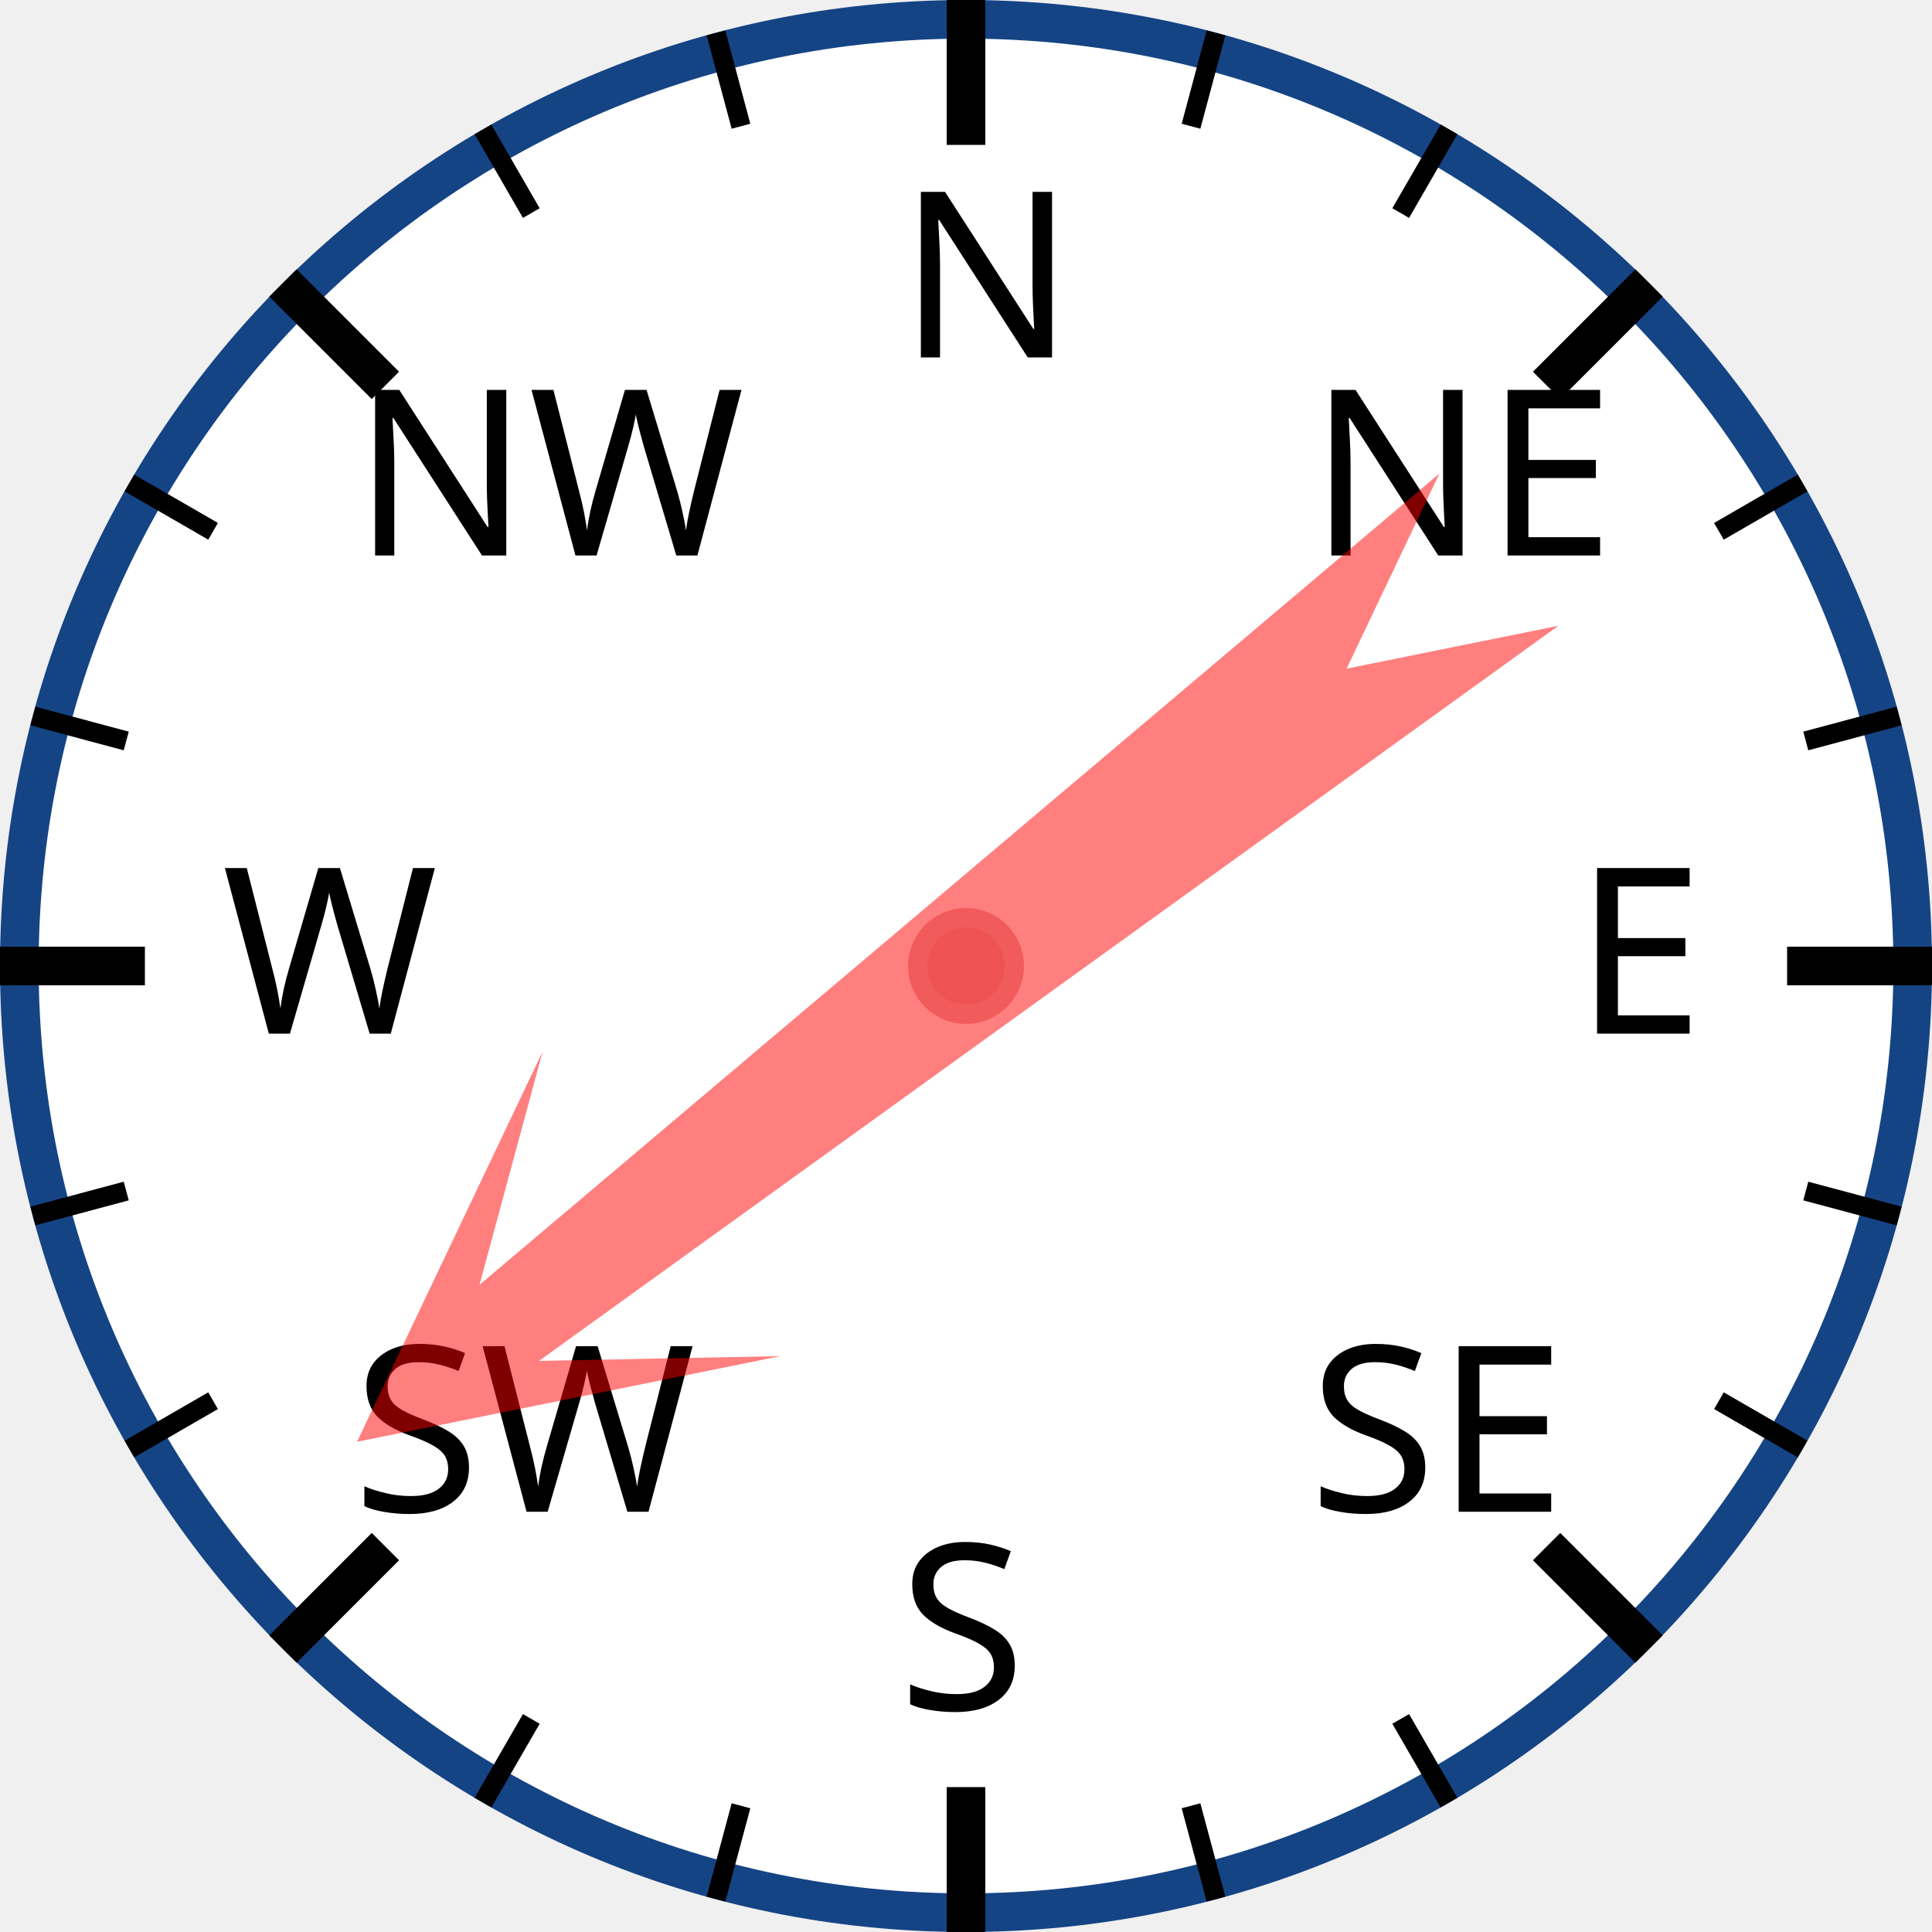
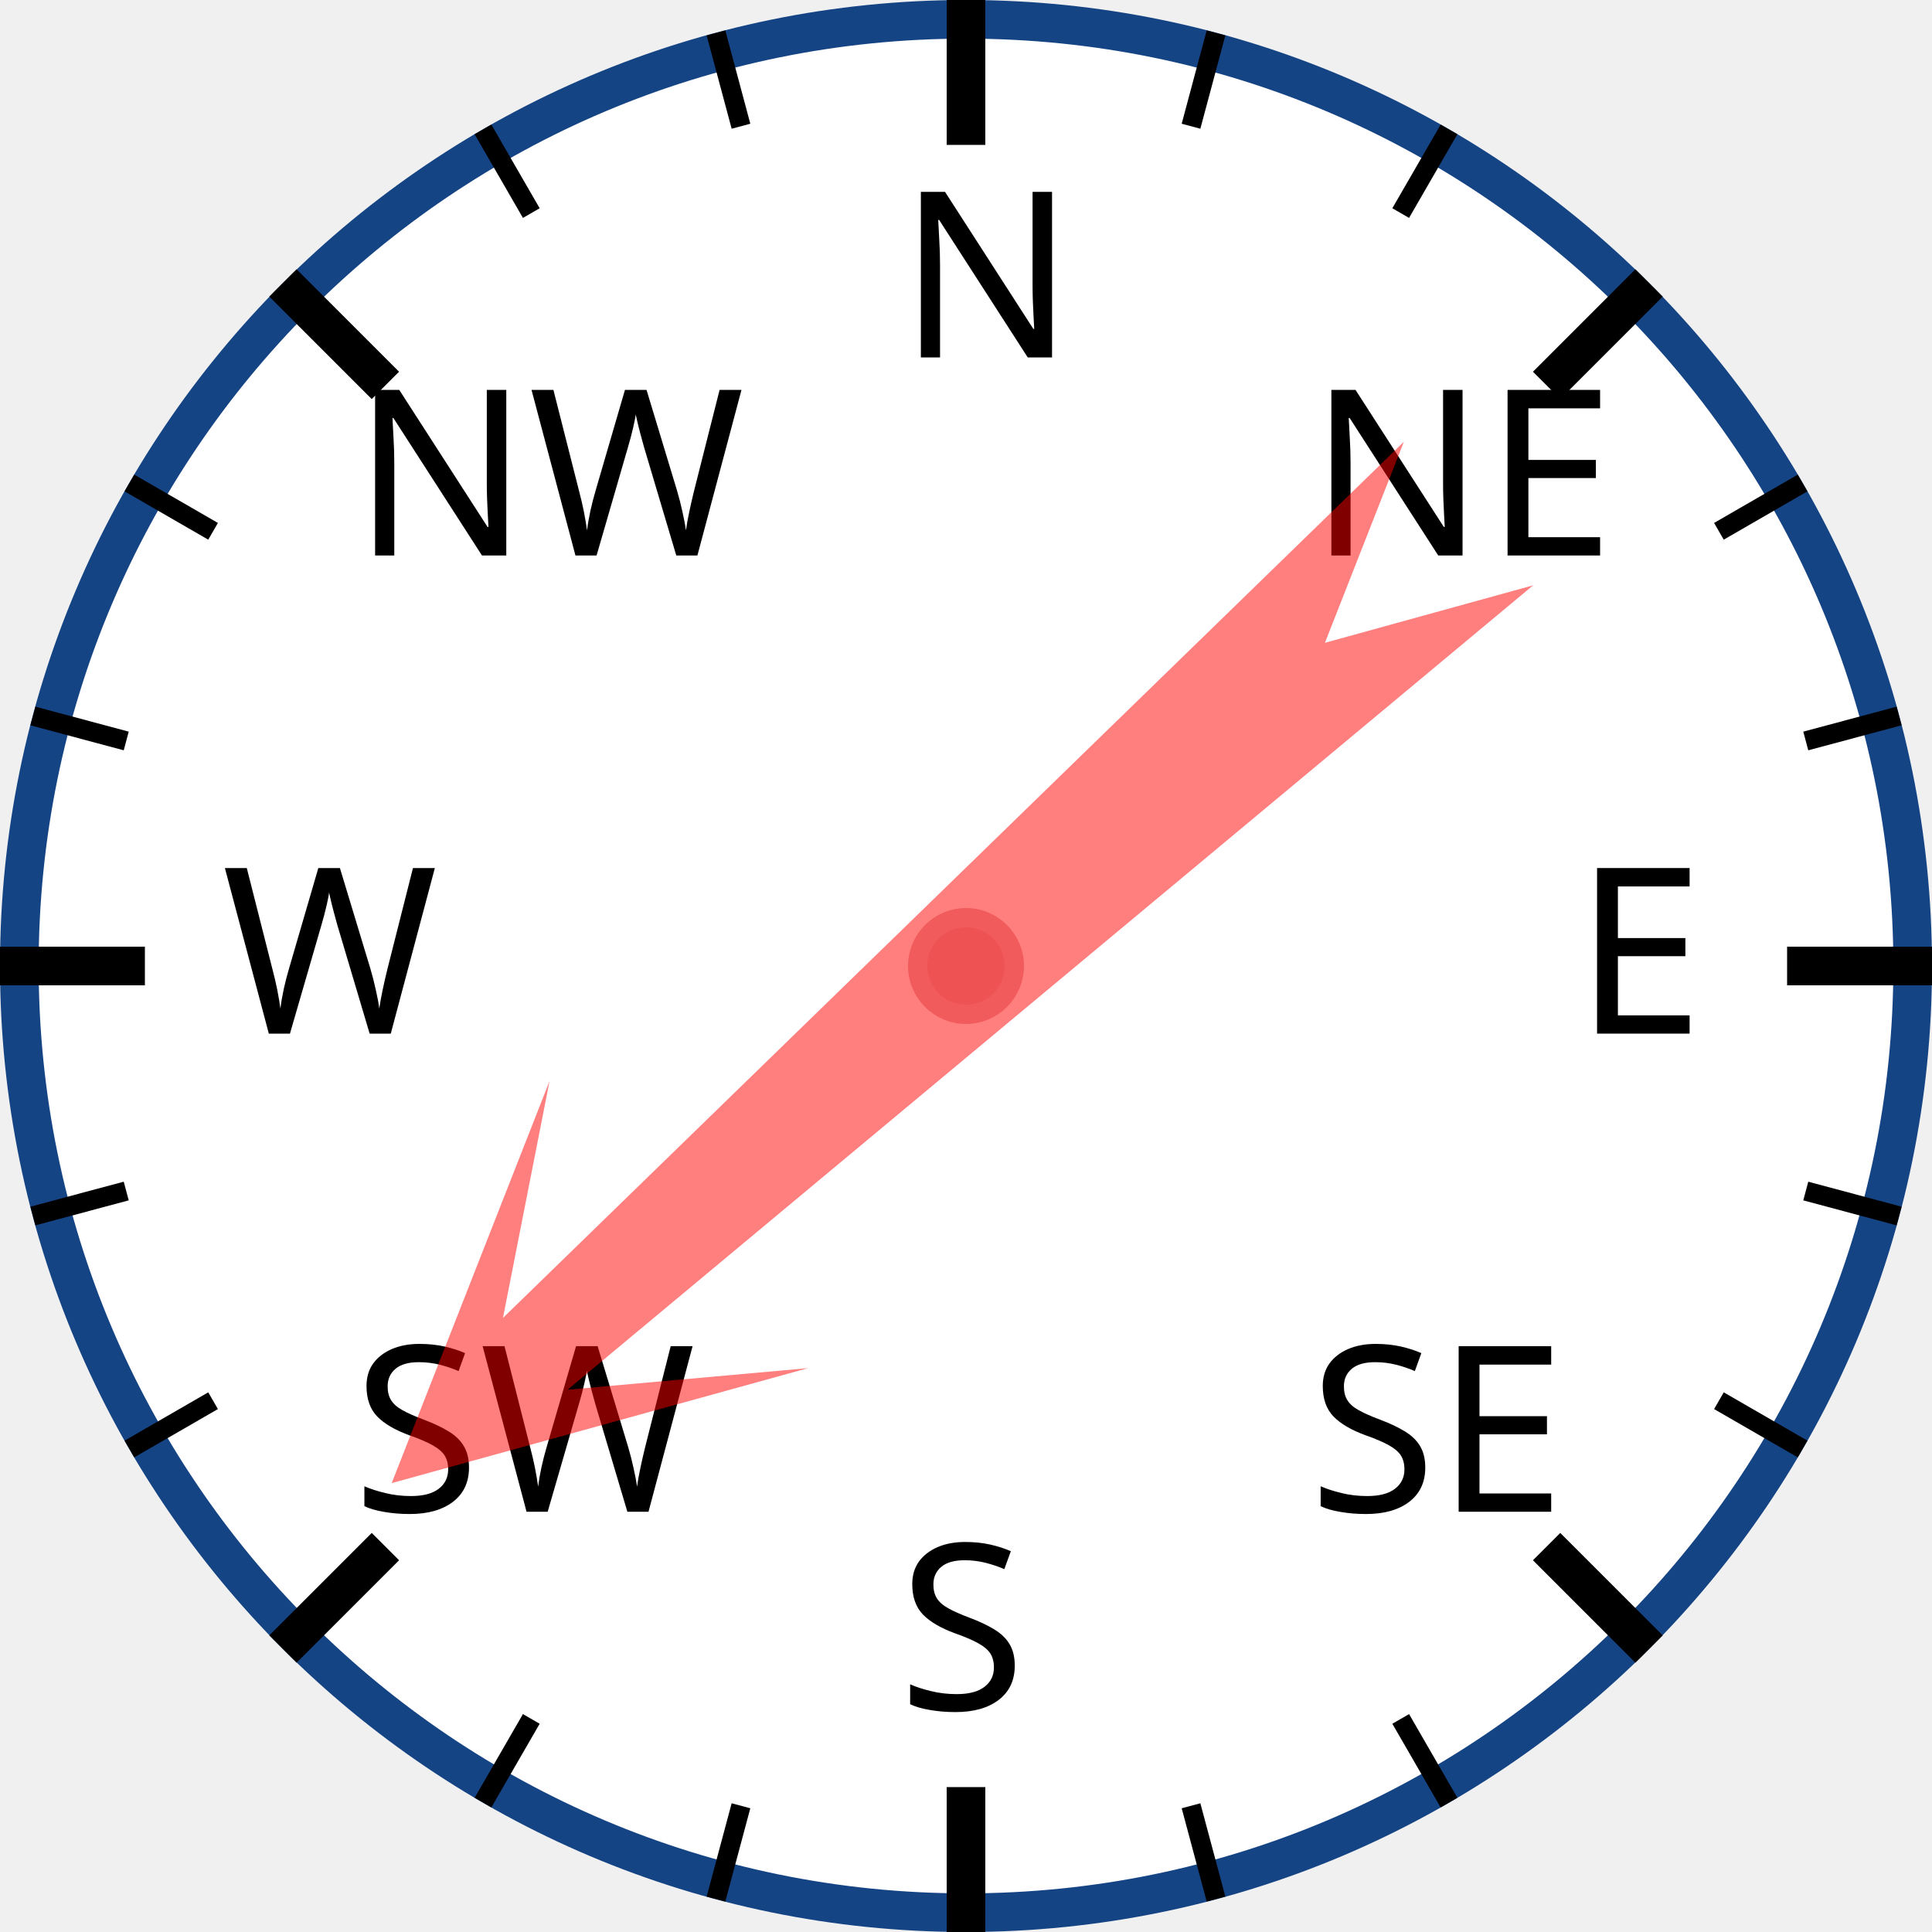
<svg xmlns="http://www.w3.org/2000/svg" width="120px" height="120px" viewBox="0 0 200 200">
  <circle cx="100" cy="100" r="98" style="fill: white; stroke: #154485; stroke-width: 4;" />
  <text x="93.0" y="37.0" style="font-family: sans-serif; font-size: 18pt;">N</text>
  <line x1="100.0" y1="0.0" x2="100.0" y2="15.0" style="stroke: black; stroke-width: 4;" />
  <line x1="74.118" y1="3.407" x2="76.706" y2="13.067" style="stroke: black; stroke-width: 2;" />
  <line x1="50" y1="13.397" x2="55" y2="22.058" style="stroke: black; stroke-width: 2;" />
  <text x="36.503" y="57.503" style="font-family: sans-serif; font-size: 18pt;">NW</text>
  <line x1="29.289" y1="29.289" x2="39.896" y2="39.896" style="stroke: black; stroke-width: 4;" />
  <line x1="13.397" y1="50" x2="22.058" y2="55" style="stroke: black; stroke-width: 2;" />
  <line x1="3.407" y1="74.118" x2="13.067" y2="76.706" style="stroke: black; stroke-width: 2;" />
  <text x="23.0" y="107.0" style="font-family: sans-serif; font-size: 18pt;">W</text>
  <line x1="0.0" y1="100.0" x2="15.0" y2="100.0" style="stroke: black; stroke-width: 4;" />
  <line x1="3.407" y1="125.882" x2="13.067" y2="123.294" style="stroke: black; stroke-width: 2;" />
  <line x1="13.397" y1="150" x2="22.058" y2="145" style="stroke: black; stroke-width: 2;" />
  <text x="36.503" y="156.497" style="font-family: sans-serif; font-size: 18pt;">SW</text>
  <line x1="29.289" y1="170.711" x2="39.896" y2="160.104" style="stroke: black; stroke-width: 4;" />
  <line x1="50" y1="186.603" x2="55" y2="177.942" style="stroke: black; stroke-width: 2;" />
  <line x1="74.118" y1="196.593" x2="76.706" y2="186.933" style="stroke: black; stroke-width: 2;" />
  <text x="93" y="177.0" style="font-family: sans-serif; font-size: 18pt;">S</text>
  <line x1="100" y1="200.0" x2="100" y2="185.0" style="stroke: black; stroke-width: 4;" />
  <line x1="125.882" y1="196.593" x2="123.294" y2="186.933" style="stroke: black; stroke-width: 2;" />
  <line x1="150.0" y1="186.603" x2="145.0" y2="177.942" style="stroke: black; stroke-width: 2;" />
  <text x="135.497" y="156.497" style="font-family: sans-serif; font-size: 18pt;">SE</text>
  <line x1="170.711" y1="170.711" x2="160.104" y2="160.104" style="stroke: black; stroke-width: 4;" />
  <line x1="186.603" y1="150" x2="177.942" y2="145" style="stroke: black; stroke-width: 2;" />
  <line x1="196.593" y1="125.882" x2="186.933" y2="123.294" style="stroke: black; stroke-width: 2;" />
  <text x="163.0" y="107" style="font-family: sans-serif; font-size: 18pt;">E</text>
  <line x1="200.0" y1="100" x2="185.0" y2="100" style="stroke: black; stroke-width: 4;" />
  <line x1="196.593" y1="74.118" x2="186.933" y2="76.706" style="stroke: black; stroke-width: 2;" />
  <line x1="186.603" y1="50" x2="177.942" y2="55" style="stroke: black; stroke-width: 2;" />
  <text x="135.497" y="57.503" style="font-family: sans-serif; font-size: 18pt;">NE</text>
  <line x1="170.711" y1="29.289" x2="160.104" y2="39.896" style="stroke: black; stroke-width: 4;" />
  <line x1="150" y1="13.397" x2="145" y2="22.058" style="stroke: black; stroke-width: 2;" />
  <line x1="125.882" y1="3.407" x2="123.294" y2="13.067" style="stroke: black; stroke-width: 2;" />
-   <polygon points="100 20 120 60 105 40 110 170 100 150 90 170 95 40 80 60" style="fill: red; fill-opacity: 0.5;" transform="rotate(232,100,100)" />
+   <polygon points="100 20 120 60 105 40 110 170 100 150 90 170 95 40 80 60" style="fill: red; fill-opacity: 0.5;" transform="rotate(228,100,100)" />
  <circle cx="100" cy="100" r="5" style="fill: #EE5252; stroke: #F25B5B; stroke-width: 2;" />
</svg>
